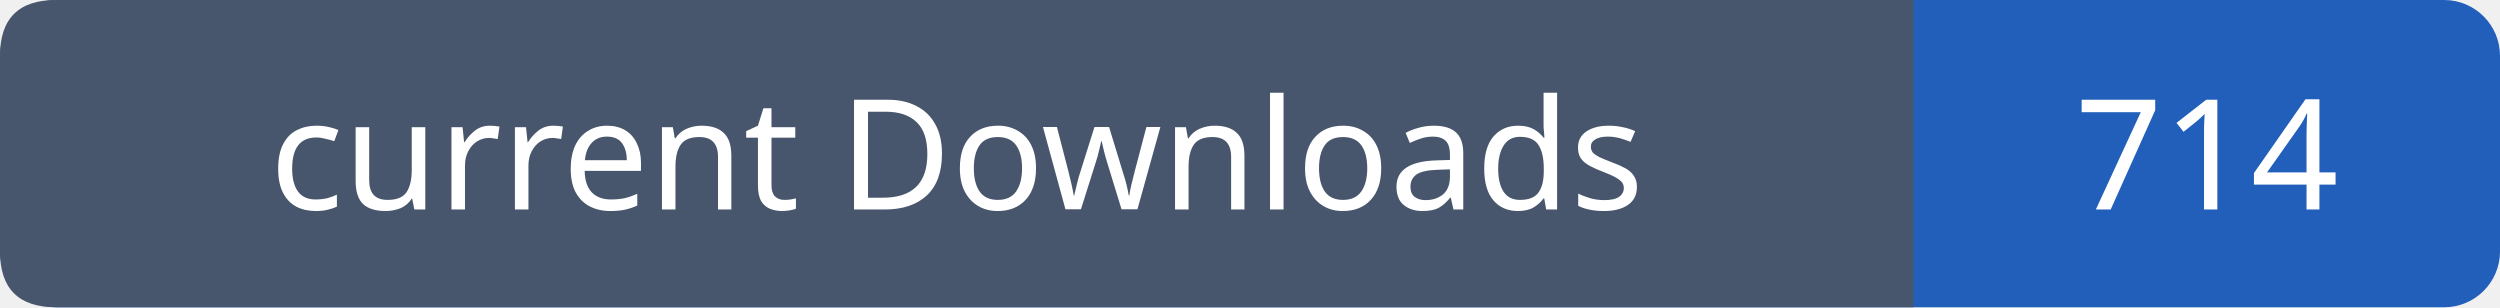
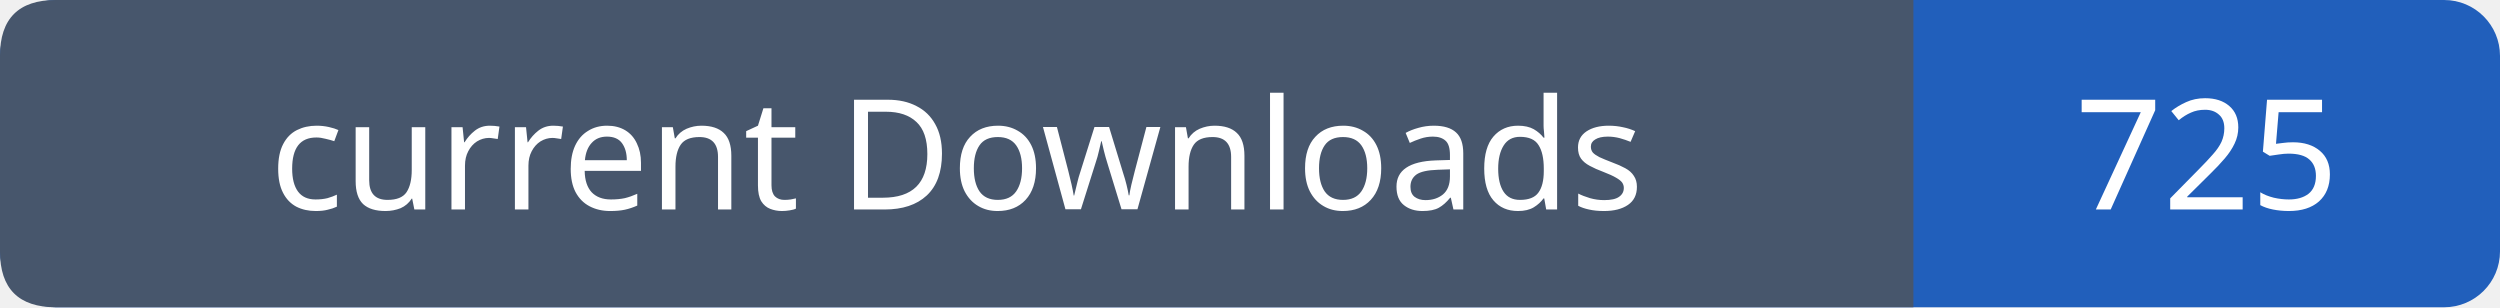
- <svg xmlns="http://www.w3.org/2000/svg" width="179" height="22" viewBox="0 0 179 22" role="img" aria-label="current Downloads: 714">
+ <svg xmlns="http://www.w3.org/2000/svg" width="179" height="22" viewBox="0 0 179 22" role="img" aria-label="current Downloads: 725">
  <rect width="179" height="22" rx="4" fill="#215fbb" />
  <path fill="#47566c" d="M4 0h133v22H4q-4 0-4-4V4q0-4 4-4" />
  <g font-family="Verdana,sans-serif" font-size="11" fill="white" text-anchor="middle">
    <text x="68.5" y="15">current Downloads</text>
-     <text x="158.0" y="15">714</text>
+     <text x="158.0" y="15">725</text>
  </g>
</svg>
